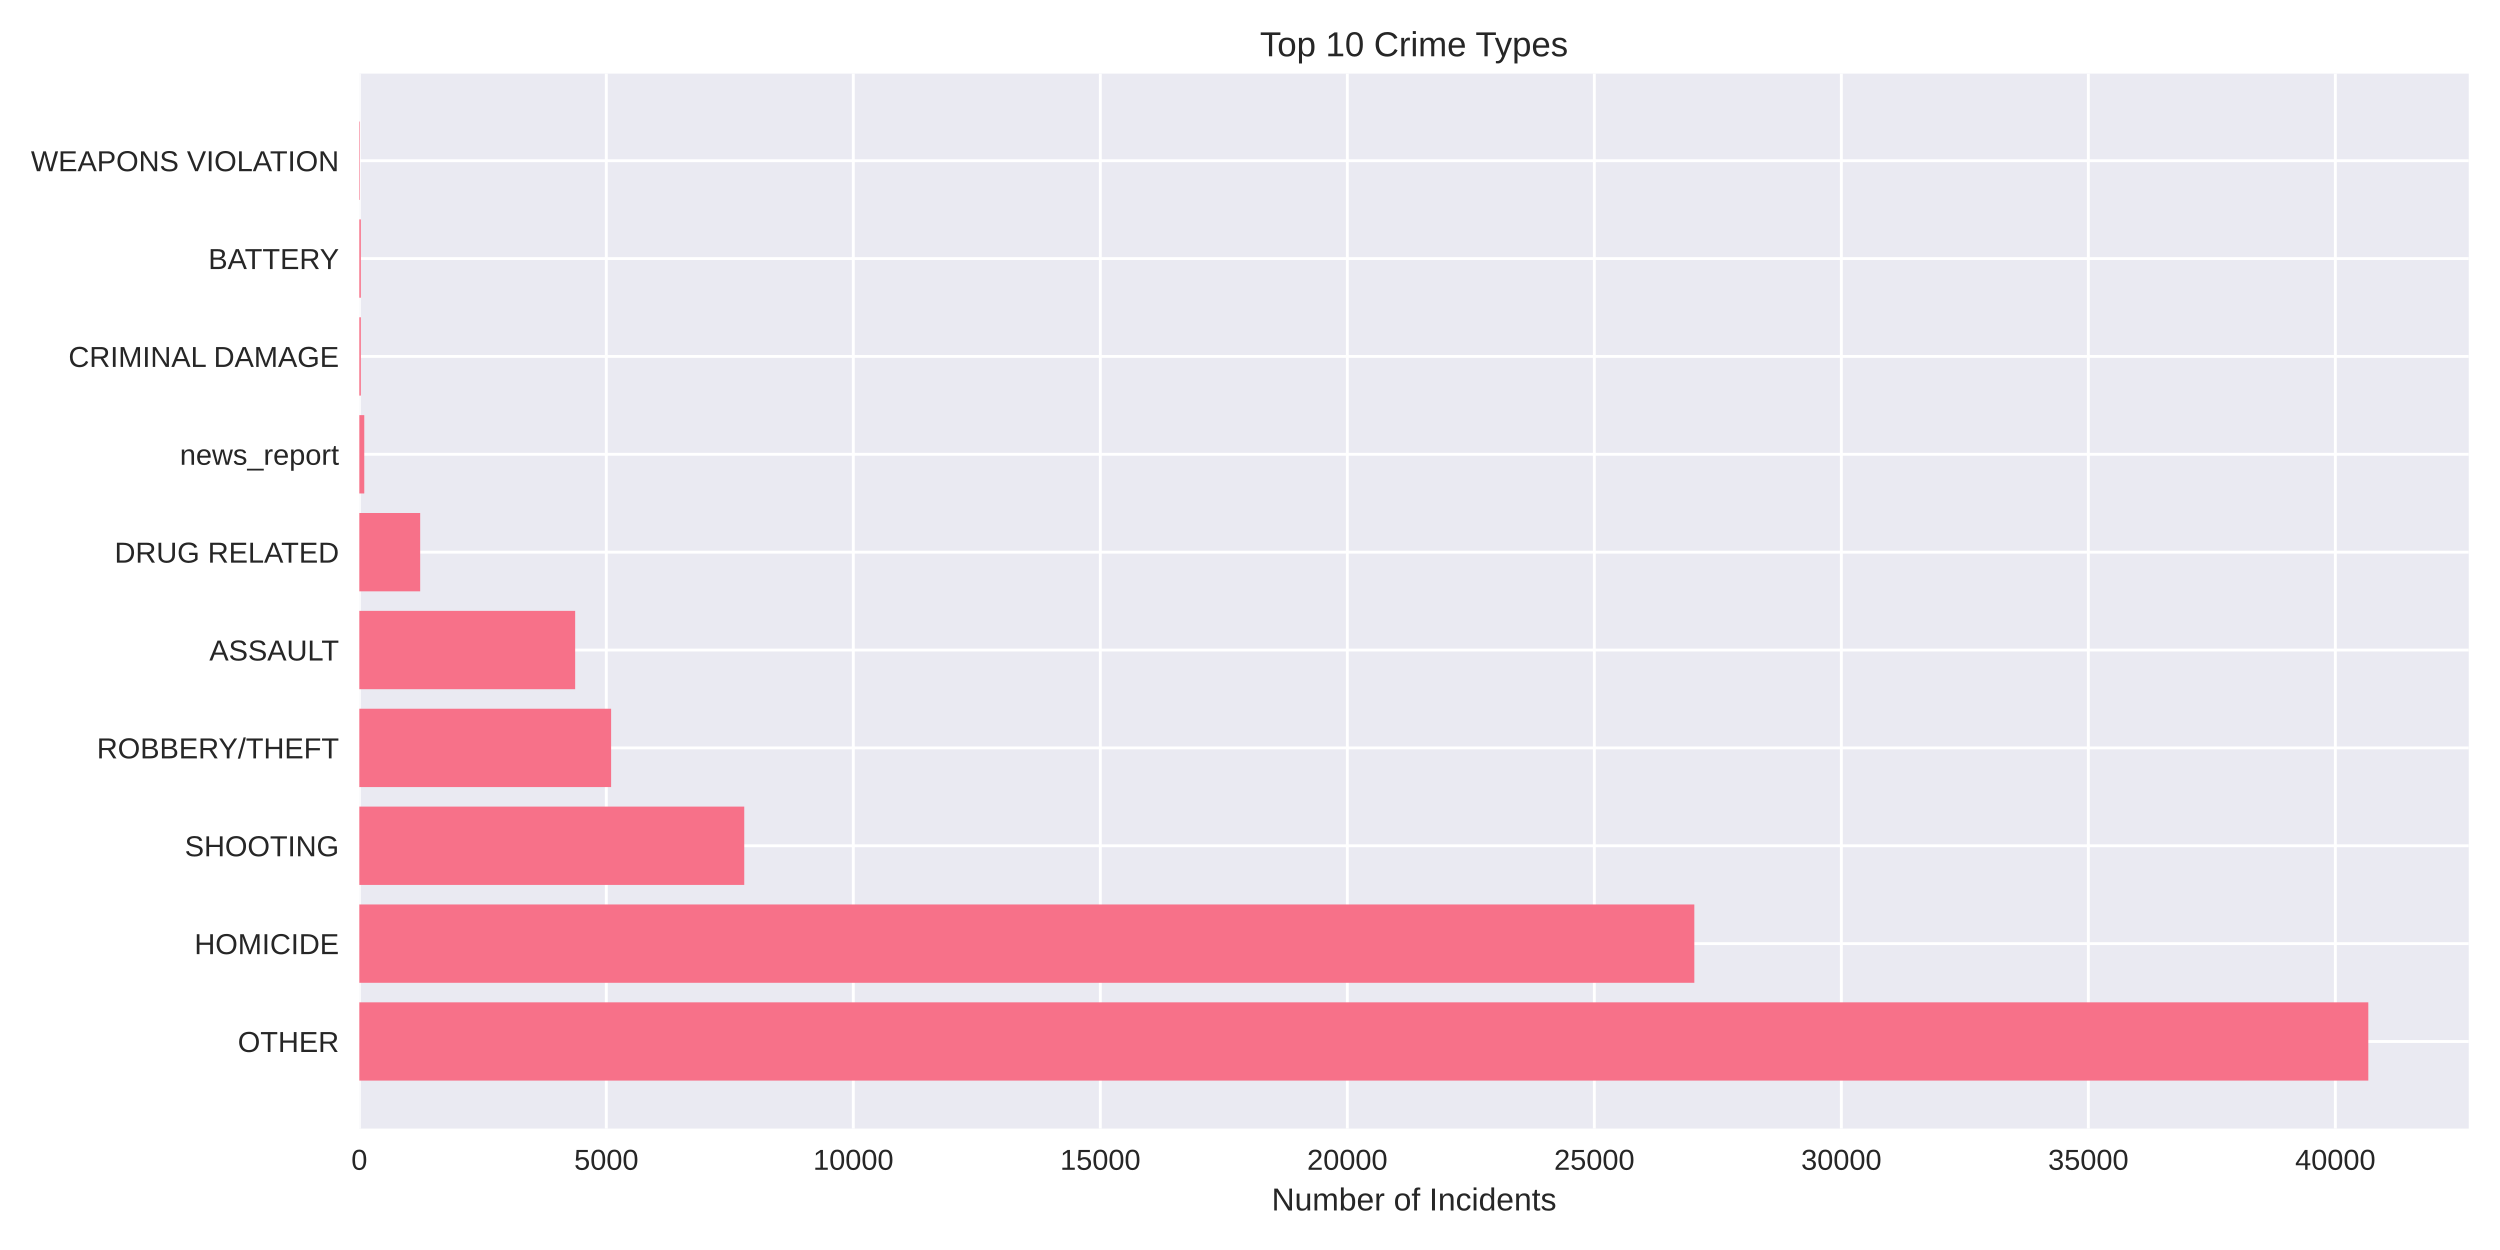
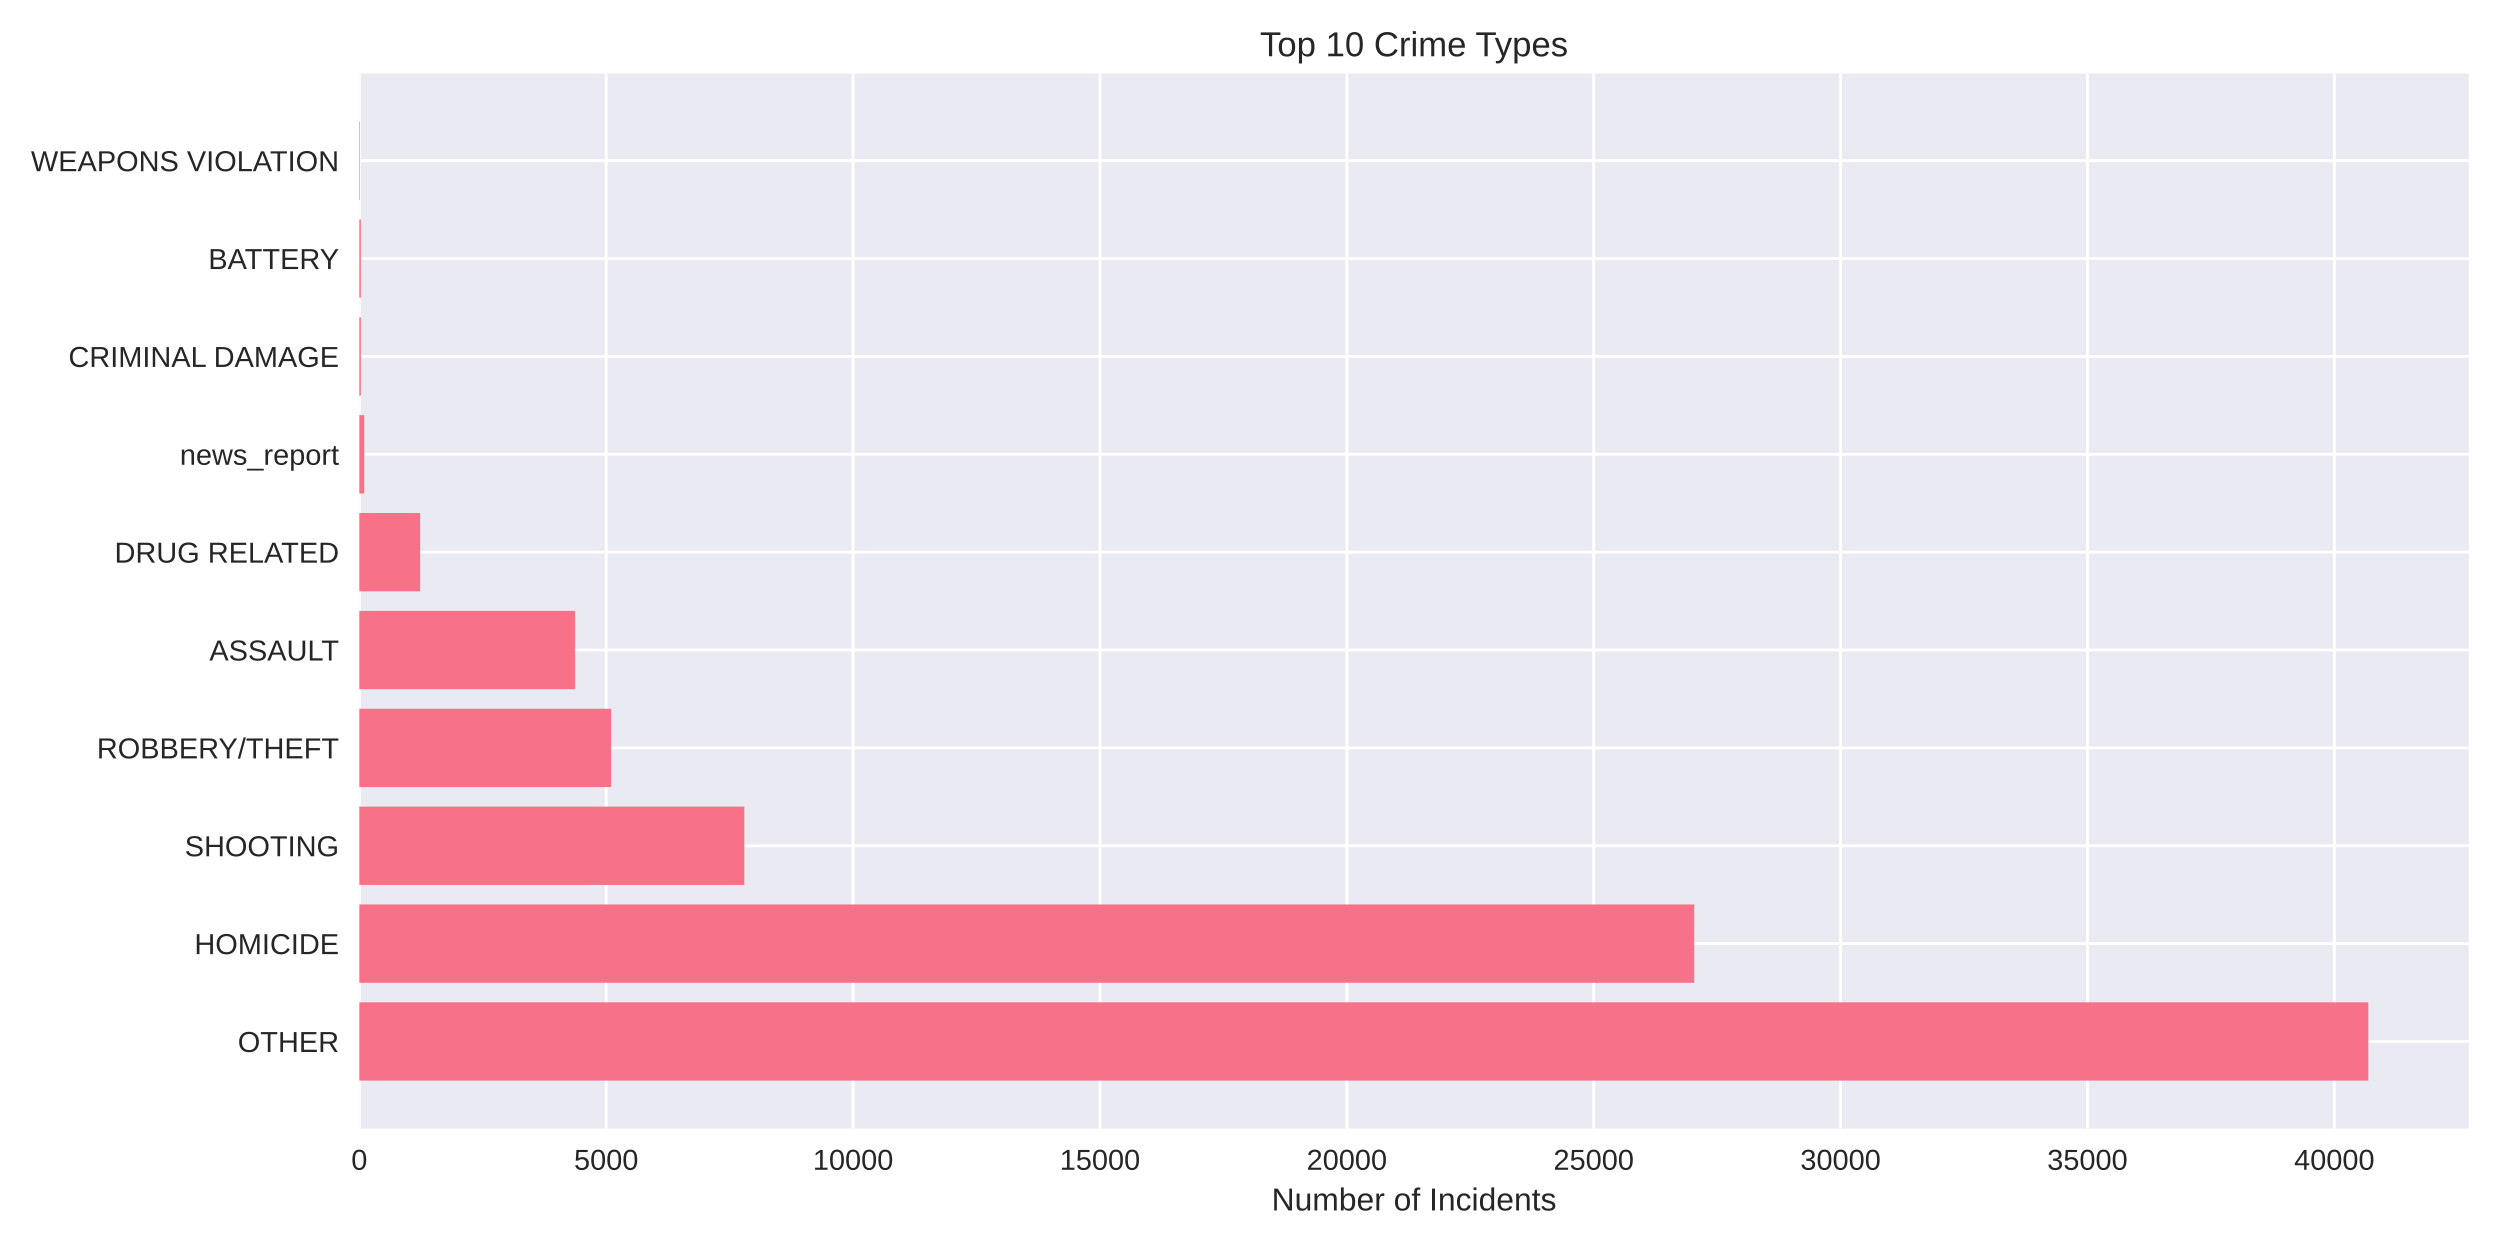
<svg xmlns="http://www.w3.org/2000/svg" width="864pt" height="432pt" viewBox="0 0 864 432" version="1.1">
  <defs>
    <style type="text/css">*{stroke-linejoin: round; stroke-linecap: butt}</style>
  </defs>
  <g id="figure_1">
    <g id="patch_1">
      <path d="M 0 432  L 864 432  L 864 0  L 0 0  z " style="fill: #ffffff" />
    </g>
    <g id="axes_1">
      <g id="patch_2">
        <path d="M 124.18 390.04  L 853.2 390.04  L 853.2 25.44  L 124.18 25.44  z " style="fill: #eaeaf2" />
      </g>
      <g id="matplotlib.axis_1">
        <g id="xtick_1">
          <g id="line2d_1">
-             <path d="M 124.18 390.04  L 124.18 25.44  " clip-path="url(#pc761cf7da6)" style="fill: none; stroke: #ffffff; stroke-linecap: round" />
+             <path d="M 124.18 390.04  L 124.18 25.44  " clip-path="url(#peab1c47a1f)" style="fill: none; stroke: #ffffff; stroke-linecap: round" />
          </g>
          <g id="line2d_2" />
          <g id="text_1">
            <text style="fill: #262626; font: 10px 'Arial', 'Liberation Sans', 'DejaVu Sans', 'Bitstream Vera Sans', sans-serif; text-anchor: middle" x="124.18" y="404.287" transform="rotate(-0 124.18 404.2869)">0</text>
          </g>
        </g>
        <g id="xtick_2">
          <g id="line2d_3">
-             <path d="M 209.545 390.04  L 209.545 25.44  " clip-path="url(#pc761cf7da6)" style="fill: none; stroke: #ffffff; stroke-linecap: round" />
+             <path d="M 209.501 390.04  L 209.501 25.44  " clip-path="url(#peab1c47a1f)" style="fill: none; stroke: #ffffff; stroke-linecap: round" />
          </g>
          <g id="line2d_4" />
          <g id="text_2">
-             <text style="fill: #262626; font: 10px 'Arial', 'Liberation Sans', 'DejaVu Sans', 'Bitstream Vera Sans', sans-serif; text-anchor: middle" x="209.545" y="404.287" transform="rotate(-0 209.5446 404.2869)">5000</text>
+             <text style="fill: #262626; font: 10px 'Arial', 'Liberation Sans', 'DejaVu Sans', 'Bitstream Vera Sans', sans-serif; text-anchor: middle" x="209.501" y="404.287" transform="rotate(-0 209.5006 404.2869)">5000</text>
          </g>
        </g>
        <g id="xtick_3">
          <g id="line2d_5">
-             <path d="M 294.909 390.04  L 294.909 25.44  " clip-path="url(#pc761cf7da6)" style="fill: none; stroke: #ffffff; stroke-linecap: round" />
+             <path d="M 294.821 390.04  L 294.821 25.44  " clip-path="url(#peab1c47a1f)" style="fill: none; stroke: #ffffff; stroke-linecap: round" />
          </g>
          <g id="line2d_6" />
          <g id="text_3">
-             <text style="fill: #262626; font: 10px 'Arial', 'Liberation Sans', 'DejaVu Sans', 'Bitstream Vera Sans', sans-serif; text-anchor: middle" x="294.909" y="404.287" transform="rotate(-0 294.9093 404.2869)">10000</text>
+             <text style="fill: #262626; font: 10px 'Arial', 'Liberation Sans', 'DejaVu Sans', 'Bitstream Vera Sans', sans-serif; text-anchor: middle" x="294.821" y="404.287" transform="rotate(-0 294.8212 404.2869)">10000</text>
          </g>
        </g>
        <g id="xtick_4">
          <g id="line2d_7">
-             <path d="M 380.274 390.04  L 380.274 25.44  " clip-path="url(#pc761cf7da6)" style="fill: none; stroke: #ffffff; stroke-linecap: round" />
+             <path d="M 380.142 390.04  L 380.142 25.44  " clip-path="url(#peab1c47a1f)" style="fill: none; stroke: #ffffff; stroke-linecap: round" />
          </g>
          <g id="line2d_8" />
          <g id="text_4">
-             <text style="fill: #262626; font: 10px 'Arial', 'Liberation Sans', 'DejaVu Sans', 'Bitstream Vera Sans', sans-serif; text-anchor: middle" x="380.274" y="404.287" transform="rotate(-0 380.2739 404.2869)">15000</text>
+             <text style="fill: #262626; font: 10px 'Arial', 'Liberation Sans', 'DejaVu Sans', 'Bitstream Vera Sans', sans-serif; text-anchor: middle" x="380.142" y="404.287" transform="rotate(-0 380.1417 404.2869)">15000</text>
          </g>
        </g>
        <g id="xtick_5">
          <g id="line2d_9">
-             <path d="M 465.639 390.04  L 465.639 25.44  " clip-path="url(#pc761cf7da6)" style="fill: none; stroke: #ffffff; stroke-linecap: round" />
+             <path d="M 465.462 390.04  L 465.462 25.44  " clip-path="url(#peab1c47a1f)" style="fill: none; stroke: #ffffff; stroke-linecap: round" />
          </g>
          <g id="line2d_10" />
          <g id="text_5">
-             <text style="fill: #262626; font: 10px 'Arial', 'Liberation Sans', 'DejaVu Sans', 'Bitstream Vera Sans', sans-serif; text-anchor: middle" x="465.639" y="404.287" transform="rotate(-0 465.6386 404.2869)">20000</text>
+             <text style="fill: #262626; font: 10px 'Arial', 'Liberation Sans', 'DejaVu Sans', 'Bitstream Vera Sans', sans-serif; text-anchor: middle" x="465.462" y="404.287" transform="rotate(-0 465.4623 404.2869)">20000</text>
          </g>
        </g>
        <g id="xtick_6">
          <g id="line2d_11">
-             <path d="M 551.003 390.04  L 551.003 25.44  " clip-path="url(#pc761cf7da6)" style="fill: none; stroke: #ffffff; stroke-linecap: round" />
+             <path d="M 550.783 390.04  L 550.783 25.44  " clip-path="url(#peab1c47a1f)" style="fill: none; stroke: #ffffff; stroke-linecap: round" />
          </g>
          <g id="line2d_12" />
          <g id="text_6">
-             <text style="fill: #262626; font: 10px 'Arial', 'Liberation Sans', 'DejaVu Sans', 'Bitstream Vera Sans', sans-serif; text-anchor: middle" x="551.003" y="404.287" transform="rotate(-0 551.0032 404.2869)">25000</text>
+             <text style="fill: #262626; font: 10px 'Arial', 'Liberation Sans', 'DejaVu Sans', 'Bitstream Vera Sans', sans-serif; text-anchor: middle" x="550.783" y="404.287" transform="rotate(-0 550.7829 404.2869)">25000</text>
          </g>
        </g>
        <g id="xtick_7">
          <g id="line2d_13">
-             <path d="M 636.368 390.04  L 636.368 25.44  " clip-path="url(#pc761cf7da6)" style="fill: none; stroke: #ffffff; stroke-linecap: round" />
+             <path d="M 636.103 390.04  L 636.103 25.44  " clip-path="url(#peab1c47a1f)" style="fill: none; stroke: #ffffff; stroke-linecap: round" />
          </g>
          <g id="line2d_14" />
          <g id="text_7">
-             <text style="fill: #262626; font: 10px 'Arial', 'Liberation Sans', 'DejaVu Sans', 'Bitstream Vera Sans', sans-serif; text-anchor: middle" x="636.368" y="404.287" transform="rotate(-0 636.3678 404.2869)">30000</text>
+             <text style="fill: #262626; font: 10px 'Arial', 'Liberation Sans', 'DejaVu Sans', 'Bitstream Vera Sans', sans-serif; text-anchor: middle" x="636.103" y="404.287" transform="rotate(-0 636.1035 404.2869)">30000</text>
          </g>
        </g>
        <g id="xtick_8">
          <g id="line2d_15">
-             <path d="M 721.732 390.04  L 721.732 25.44  " clip-path="url(#pc761cf7da6)" style="fill: none; stroke: #ffffff; stroke-linecap: round" />
+             <path d="M 721.424 390.04  L 721.424 25.44  " clip-path="url(#peab1c47a1f)" style="fill: none; stroke: #ffffff; stroke-linecap: round" />
          </g>
          <g id="line2d_16" />
          <g id="text_8">
-             <text style="fill: #262626; font: 10px 'Arial', 'Liberation Sans', 'DejaVu Sans', 'Bitstream Vera Sans', sans-serif; text-anchor: middle" x="721.732" y="404.287" transform="rotate(-0 721.7325 404.2869)">35000</text>
+             <text style="fill: #262626; font: 10px 'Arial', 'Liberation Sans', 'DejaVu Sans', 'Bitstream Vera Sans', sans-serif; text-anchor: middle" x="721.424" y="404.287" transform="rotate(-0 721.4241 404.2869)">35000</text>
          </g>
        </g>
        <g id="xtick_9">
          <g id="line2d_17">
-             <path d="M 807.097 390.04  L 807.097 25.44  " clip-path="url(#pc761cf7da6)" style="fill: none; stroke: #ffffff; stroke-linecap: round" />
+             <path d="M 806.745 390.04  L 806.745 25.44  " clip-path="url(#peab1c47a1f)" style="fill: none; stroke: #ffffff; stroke-linecap: round" />
          </g>
          <g id="line2d_18" />
          <g id="text_9">
-             <text style="fill: #262626; font: 10px 'Arial', 'Liberation Sans', 'DejaVu Sans', 'Bitstream Vera Sans', sans-serif; text-anchor: middle" x="807.097" y="404.287" transform="rotate(-0 807.0971 404.2869)">40000</text>
+             <text style="fill: #262626; font: 10px 'Arial', 'Liberation Sans', 'DejaVu Sans', 'Bitstream Vera Sans', sans-serif; text-anchor: middle" x="806.745" y="404.287" transform="rotate(-0 806.7446 404.2869)">40000</text>
          </g>
        </g>
        <g id="text_10">
          <text style="fill: #262626; font: 11px 'Arial', 'Liberation Sans', 'DejaVu Sans', 'Bitstream Vera Sans', sans-serif; text-anchor: middle" x="488.69" y="418.333" transform="rotate(-0 488.69 418.3334)">Number of Incidents</text>
        </g>
      </g>
      <g id="matplotlib.axis_2">
        <g id="ytick_1">
          <g id="line2d_19">
-             <path d="M 124.18 359.939  L 853.2 359.939  " clip-path="url(#pc761cf7da6)" style="fill: none; stroke: #ffffff; stroke-linecap: round" />
+             <path d="M 124.18 359.939  L 853.2 359.939  " clip-path="url(#peab1c47a1f)" style="fill: none; stroke: #ffffff; stroke-linecap: round" />
          </g>
          <g id="line2d_20" />
          <g id="text_11">
            <text style="fill: #262626; font: 10px 'Arial', 'Liberation Sans', 'DejaVu Sans', 'Bitstream Vera Sans', sans-serif; text-anchor: end" x="117.18" y="363.562" transform="rotate(-0 117.18 363.562)">OTHER</text>
          </g>
        </g>
        <g id="ytick_2">
          <g id="line2d_21">
-             <path d="M 124.18 326.117  L 853.2 326.117  " clip-path="url(#pc761cf7da6)" style="fill: none; stroke: #ffffff; stroke-linecap: round" />
+             <path d="M 124.18 326.117  L 853.2 326.117  " clip-path="url(#peab1c47a1f)" style="fill: none; stroke: #ffffff; stroke-linecap: round" />
          </g>
          <g id="line2d_22" />
          <g id="text_12">
            <text style="fill: #262626; font: 10px 'Arial', 'Liberation Sans', 'DejaVu Sans', 'Bitstream Vera Sans', sans-serif; text-anchor: end" x="117.18" y="329.74" transform="rotate(-0 117.18 329.7401)">HOMICIDE</text>
          </g>
        </g>
        <g id="ytick_3">
          <g id="line2d_23">
-             <path d="M 124.18 292.295  L 853.2 292.295  " clip-path="url(#pc761cf7da6)" style="fill: none; stroke: #ffffff; stroke-linecap: round" />
+             <path d="M 124.18 292.295  L 853.2 292.295  " clip-path="url(#peab1c47a1f)" style="fill: none; stroke: #ffffff; stroke-linecap: round" />
          </g>
          <g id="line2d_24" />
          <g id="text_13">
            <text style="fill: #262626; font: 10px 'Arial', 'Liberation Sans', 'DejaVu Sans', 'Bitstream Vera Sans', sans-serif; text-anchor: end" x="117.18" y="295.918" transform="rotate(-0 117.18 295.9182)">SHOOTING</text>
          </g>
        </g>
        <g id="ytick_4">
          <g id="line2d_25">
-             <path d="M 124.18 258.473  L 853.2 258.473  " clip-path="url(#pc761cf7da6)" style="fill: none; stroke: #ffffff; stroke-linecap: round" />
+             <path d="M 124.18 258.473  L 853.2 258.473  " clip-path="url(#peab1c47a1f)" style="fill: none; stroke: #ffffff; stroke-linecap: round" />
          </g>
          <g id="line2d_26" />
          <g id="text_14">
            <text style="fill: #262626; font: 10px 'Arial', 'Liberation Sans', 'DejaVu Sans', 'Bitstream Vera Sans', sans-serif; text-anchor: end" x="117.18" y="262.096" transform="rotate(-0 117.18 262.0963)">ROBBERY/THEFT</text>
          </g>
        </g>
        <g id="ytick_5">
          <g id="line2d_27">
-             <path d="M 124.18 224.651  L 853.2 224.651  " clip-path="url(#pc761cf7da6)" style="fill: none; stroke: #ffffff; stroke-linecap: round" />
+             <path d="M 124.18 224.651  L 853.2 224.651  " clip-path="url(#peab1c47a1f)" style="fill: none; stroke: #ffffff; stroke-linecap: round" />
          </g>
          <g id="line2d_28" />
          <g id="text_15">
            <text style="fill: #262626; font: 10px 'Arial', 'Liberation Sans', 'DejaVu Sans', 'Bitstream Vera Sans', sans-serif; text-anchor: end" x="117.18" y="228.274" transform="rotate(-0 117.18 228.2744)">ASSAULT</text>
          </g>
        </g>
        <g id="ytick_6">
          <g id="line2d_29">
-             <path d="M 124.18 190.829  L 853.2 190.829  " clip-path="url(#pc761cf7da6)" style="fill: none; stroke: #ffffff; stroke-linecap: round" />
+             <path d="M 124.18 190.829  L 853.2 190.829  " clip-path="url(#peab1c47a1f)" style="fill: none; stroke: #ffffff; stroke-linecap: round" />
          </g>
          <g id="line2d_30" />
          <g id="text_16">
            <text style="fill: #262626; font: 10px 'Arial', 'Liberation Sans', 'DejaVu Sans', 'Bitstream Vera Sans', sans-serif; text-anchor: end" x="117.18" y="194.452" transform="rotate(-0 117.18 194.4525)">DRUG RELATED</text>
          </g>
        </g>
        <g id="ytick_7">
          <g id="line2d_31">
-             <path d="M 124.18 157.007  L 853.2 157.007  " clip-path="url(#pc761cf7da6)" style="fill: none; stroke: #ffffff; stroke-linecap: round" />
+             <path d="M 124.18 157.007  L 853.2 157.007  " clip-path="url(#peab1c47a1f)" style="fill: none; stroke: #ffffff; stroke-linecap: round" />
          </g>
          <g id="line2d_32" />
          <g id="text_17">
            <text style="fill: #262626; font: 10px 'Arial', 'Liberation Sans', 'DejaVu Sans', 'Bitstream Vera Sans', sans-serif; text-anchor: end" x="117.18" y="160.631" transform="rotate(-0 117.18 160.6306)">news_report</text>
          </g>
        </g>
        <g id="ytick_8">
          <g id="line2d_33">
-             <path d="M 124.18 123.185  L 853.2 123.185  " clip-path="url(#pc761cf7da6)" style="fill: none; stroke: #ffffff; stroke-linecap: round" />
+             <path d="M 124.18 123.185  L 853.2 123.185  " clip-path="url(#peab1c47a1f)" style="fill: none; stroke: #ffffff; stroke-linecap: round" />
          </g>
          <g id="line2d_34" />
          <g id="text_18">
            <text style="fill: #262626; font: 10px 'Arial', 'Liberation Sans', 'DejaVu Sans', 'Bitstream Vera Sans', sans-serif; text-anchor: end" x="117.18" y="126.809" transform="rotate(-0 117.18 126.8087)">CRIMINAL DAMAGE</text>
          </g>
        </g>
        <g id="ytick_9">
          <g id="line2d_35">
-             <path d="M 124.18 89.363  L 853.2 89.363  " clip-path="url(#pc761cf7da6)" style="fill: none; stroke: #ffffff; stroke-linecap: round" />
+             <path d="M 124.18 89.363  L 853.2 89.363  " clip-path="url(#peab1c47a1f)" style="fill: none; stroke: #ffffff; stroke-linecap: round" />
          </g>
          <g id="line2d_36" />
          <g id="text_19">
            <text style="fill: #262626; font: 10px 'Arial', 'Liberation Sans', 'DejaVu Sans', 'Bitstream Vera Sans', sans-serif; text-anchor: end" x="117.18" y="92.987" transform="rotate(-0 117.18 92.98681)">BATTERY</text>
          </g>
        </g>
        <g id="ytick_10">
          <g id="line2d_37">
-             <path d="M 124.18 55.541  L 853.2 55.541  " clip-path="url(#pc761cf7da6)" style="fill: none; stroke: #ffffff; stroke-linecap: round" />
+             <path d="M 124.18 55.541  L 853.2 55.541  " clip-path="url(#peab1c47a1f)" style="fill: none; stroke: #ffffff; stroke-linecap: round" />
          </g>
          <g id="line2d_38" />
          <g id="text_20">
            <text style="fill: #262626; font: 10px 'Arial', 'Liberation Sans', 'DejaVu Sans', 'Bitstream Vera Sans', sans-serif; text-anchor: end" x="117.18" y="59.165" transform="rotate(-0 117.18 59.16492)">WEAPONS VIOLATION</text>
          </g>
        </g>
      </g>
      <g id="patch_3">
-         <path d="M 124.18 373.467  L 818.485 373.467  L 818.485 346.41  L 124.18 346.41  z " clip-path="url(#pc761cf7da6)" style="fill: #f77189" />
+         <path d="M 124.18 373.467  L 818.485 373.467  L 818.485 346.41  L 124.18 346.41  z " clip-path="url(#peab1c47a1f)" style="fill: #f77189" />
      </g>
      <g id="patch_4">
-         <path d="M 124.18 339.645  L 585.559 339.645  L 585.559 312.588  L 124.18 312.588  z " clip-path="url(#pc761cf7da6)" style="fill: #f77189" />
+         <path d="M 124.18 339.645  L 585.525 339.645  L 585.525 312.588  L 124.18 312.588  z " clip-path="url(#peab1c47a1f)" style="fill: #f77189" />
      </g>
      <g id="patch_5">
-         <path d="M 124.18 305.823  L 257.212 305.823  L 257.212 278.766  L 124.18 278.766  z " clip-path="url(#pc761cf7da6)" style="fill: #f77189" />
+         <path d="M 124.18 305.823  L 257.229 305.823  L 257.229 278.766  L 124.18 278.766  z " clip-path="url(#peab1c47a1f)" style="fill: #f77189" />
      </g>
      <g id="patch_6">
-         <path d="M 124.18 272.002  L 211.201 272.002  L 211.201 244.944  L 124.18 244.944  z " clip-path="url(#pc761cf7da6)" style="fill: #f77189" />
+         <path d="M 124.18 272.002  L 211.19 272.002  L 211.19 244.944  L 124.18 244.944  z " clip-path="url(#peab1c47a1f)" style="fill: #f77189" />
      </g>
      <g id="patch_7">
-         <path d="M 124.18 238.18  L 198.772 238.18  L 198.772 211.122  L 124.18 211.122  z " clip-path="url(#pc761cf7da6)" style="fill: #f77189" />
+         <path d="M 124.18 238.18  L 198.75 238.18  L 198.75 211.122  L 124.18 211.122  z " clip-path="url(#peab1c47a1f)" style="fill: #f77189" />
      </g>
      <g id="patch_8">
-         <path d="M 124.18 204.358  L 145.214 204.358  L 145.214 177.3  L 124.18 177.3  z " clip-path="url(#pc761cf7da6)" style="fill: #f77189" />
+         <path d="M 124.18 204.358  L 145.203 204.358  L 145.203 177.3  L 124.18 177.3  z " clip-path="url(#peab1c47a1f)" style="fill: #f77189" />
      </g>
      <g id="patch_9">
-         <path d="M 124.18 170.536  L 125.887 170.536  L 125.887 143.478  L 124.18 143.478  z " clip-path="url(#pc761cf7da6)" style="fill: #f77189" />
+         <path d="M 124.18 170.536  L 125.886 170.536  L 125.886 143.478  L 124.18 143.478  z " clip-path="url(#peab1c47a1f)" style="fill: #f77189" />
      </g>
      <g id="patch_10">
-         <path d="M 124.18 136.714  L 124.709 136.714  L 124.709 109.657  L 124.18 109.657  z " clip-path="url(#pc761cf7da6)" style="fill: #f77189" />
+         <path d="M 124.18 136.714  L 124.709 136.714  L 124.709 109.657  L 124.18 109.657  z " clip-path="url(#peab1c47a1f)" style="fill: #f77189" />
      </g>
      <g id="patch_11">
-         <path d="M 124.18 102.892  L 124.709 102.892  L 124.709 75.835  L 124.18 75.835  z " clip-path="url(#pc761cf7da6)" style="fill: #f77189" />
+         <path d="M 124.18 102.892  L 124.709 102.892  L 124.709 75.835  L 124.18 75.835  z " clip-path="url(#peab1c47a1f)" style="fill: #f77189" />
      </g>
      <g id="patch_12">
-         <path d="M 124.18 69.07  L 124.368 69.07  L 124.368 42.013  L 124.18 42.013  z " clip-path="url(#pc761cf7da6)" style="fill: #f77189" />
+         <path d="M 124.18 69.07  L 124.368 69.07  L 124.368 42.013  L 124.18 42.013  z " clip-path="url(#peab1c47a1f)" style="fill: #f77189" />
      </g>
      <g id="patch_13">
        <path d="M 124.18 390.04  L 124.18 25.44  " style="fill: none" />
      </g>
      <g id="patch_14">
        <path d="M 853.2 390.04  L 853.2 25.44  " style="fill: none" />
      </g>
      <g id="patch_15">
        <path d="M 124.18 390.04  L 853.2 390.04  " style="fill: none" />
      </g>
      <g id="patch_16">
        <path d="M 124.18 25.44  L 853.2 25.44  " style="fill: none" />
      </g>
      <g id="text_21">
        <text style="fill: #262626; font: 12px 'Arial', 'Liberation Sans', 'DejaVu Sans', 'Bitstream Vera Sans', sans-serif; text-anchor: middle" x="488.69" y="19.44" transform="rotate(-0 488.69 19.44)">Top 10 Crime Types</text>
      </g>
    </g>
  </g>
  <defs>
-     <clipPath id="pc761cf7da6">
+     <clipPath id="peab1c47a1f">
      <rect x="124.18" y="25.44" width="729.02" height="364.6" />
    </clipPath>
  </defs>
</svg>
